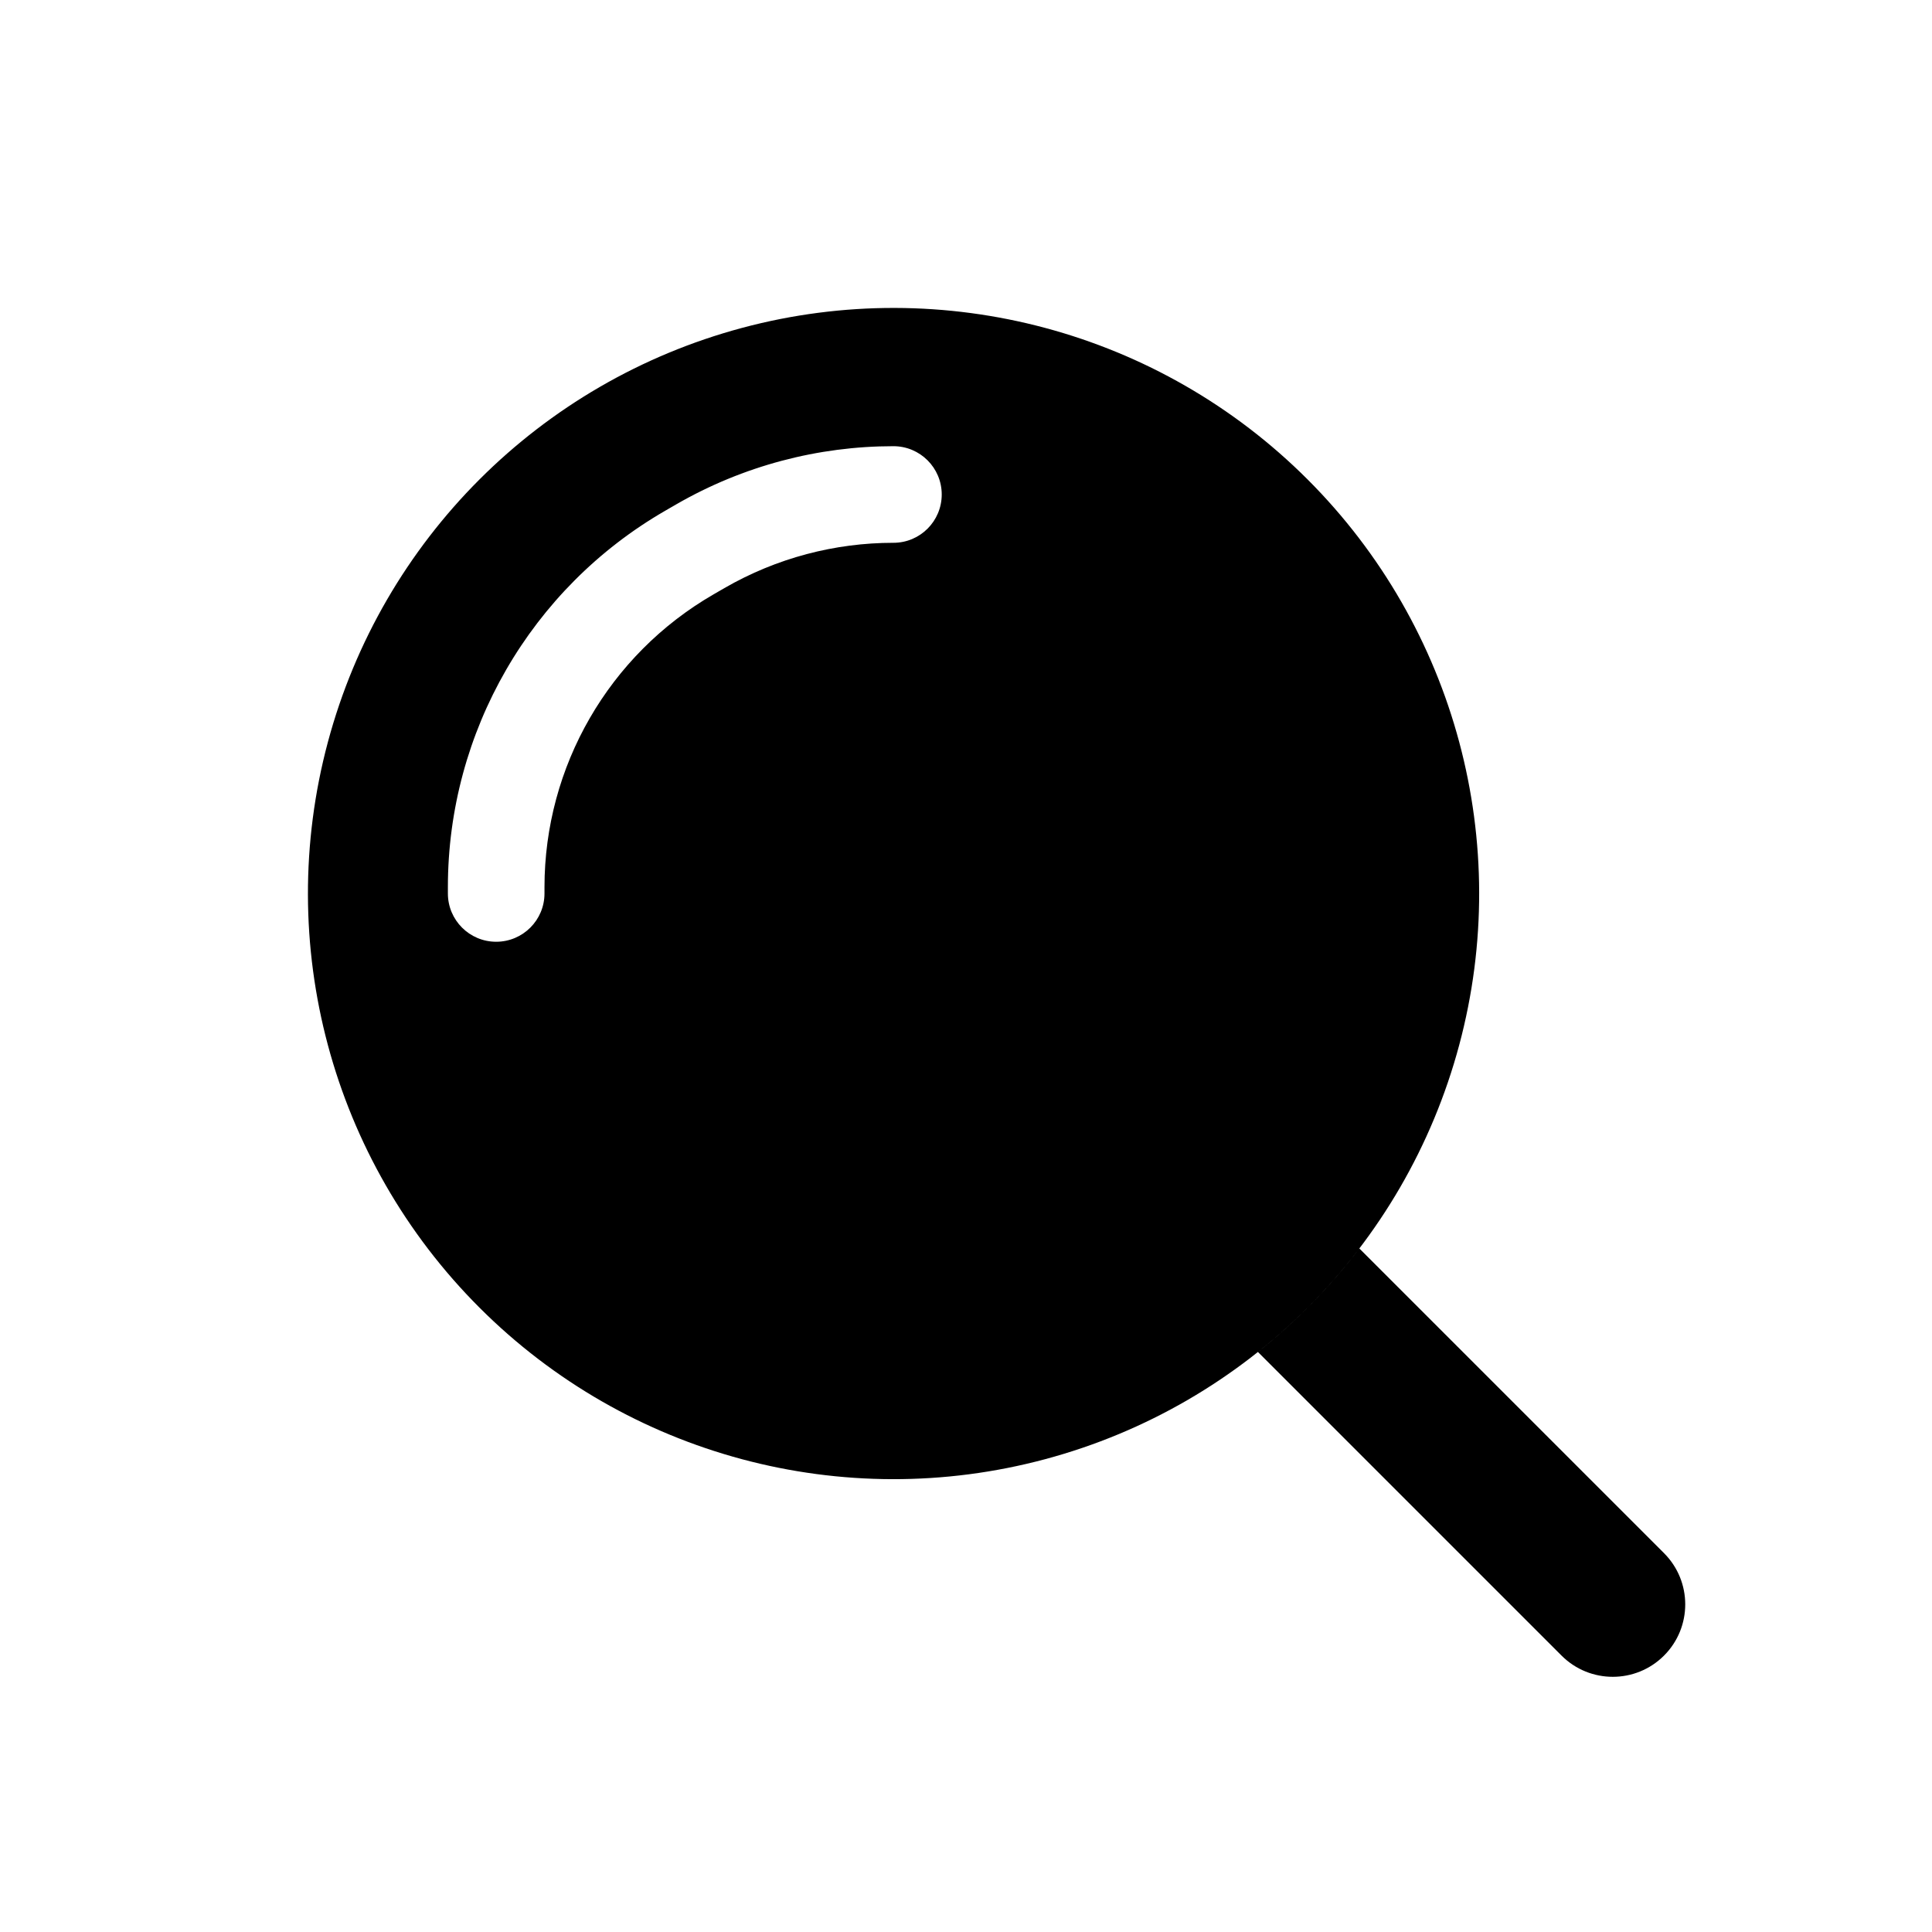
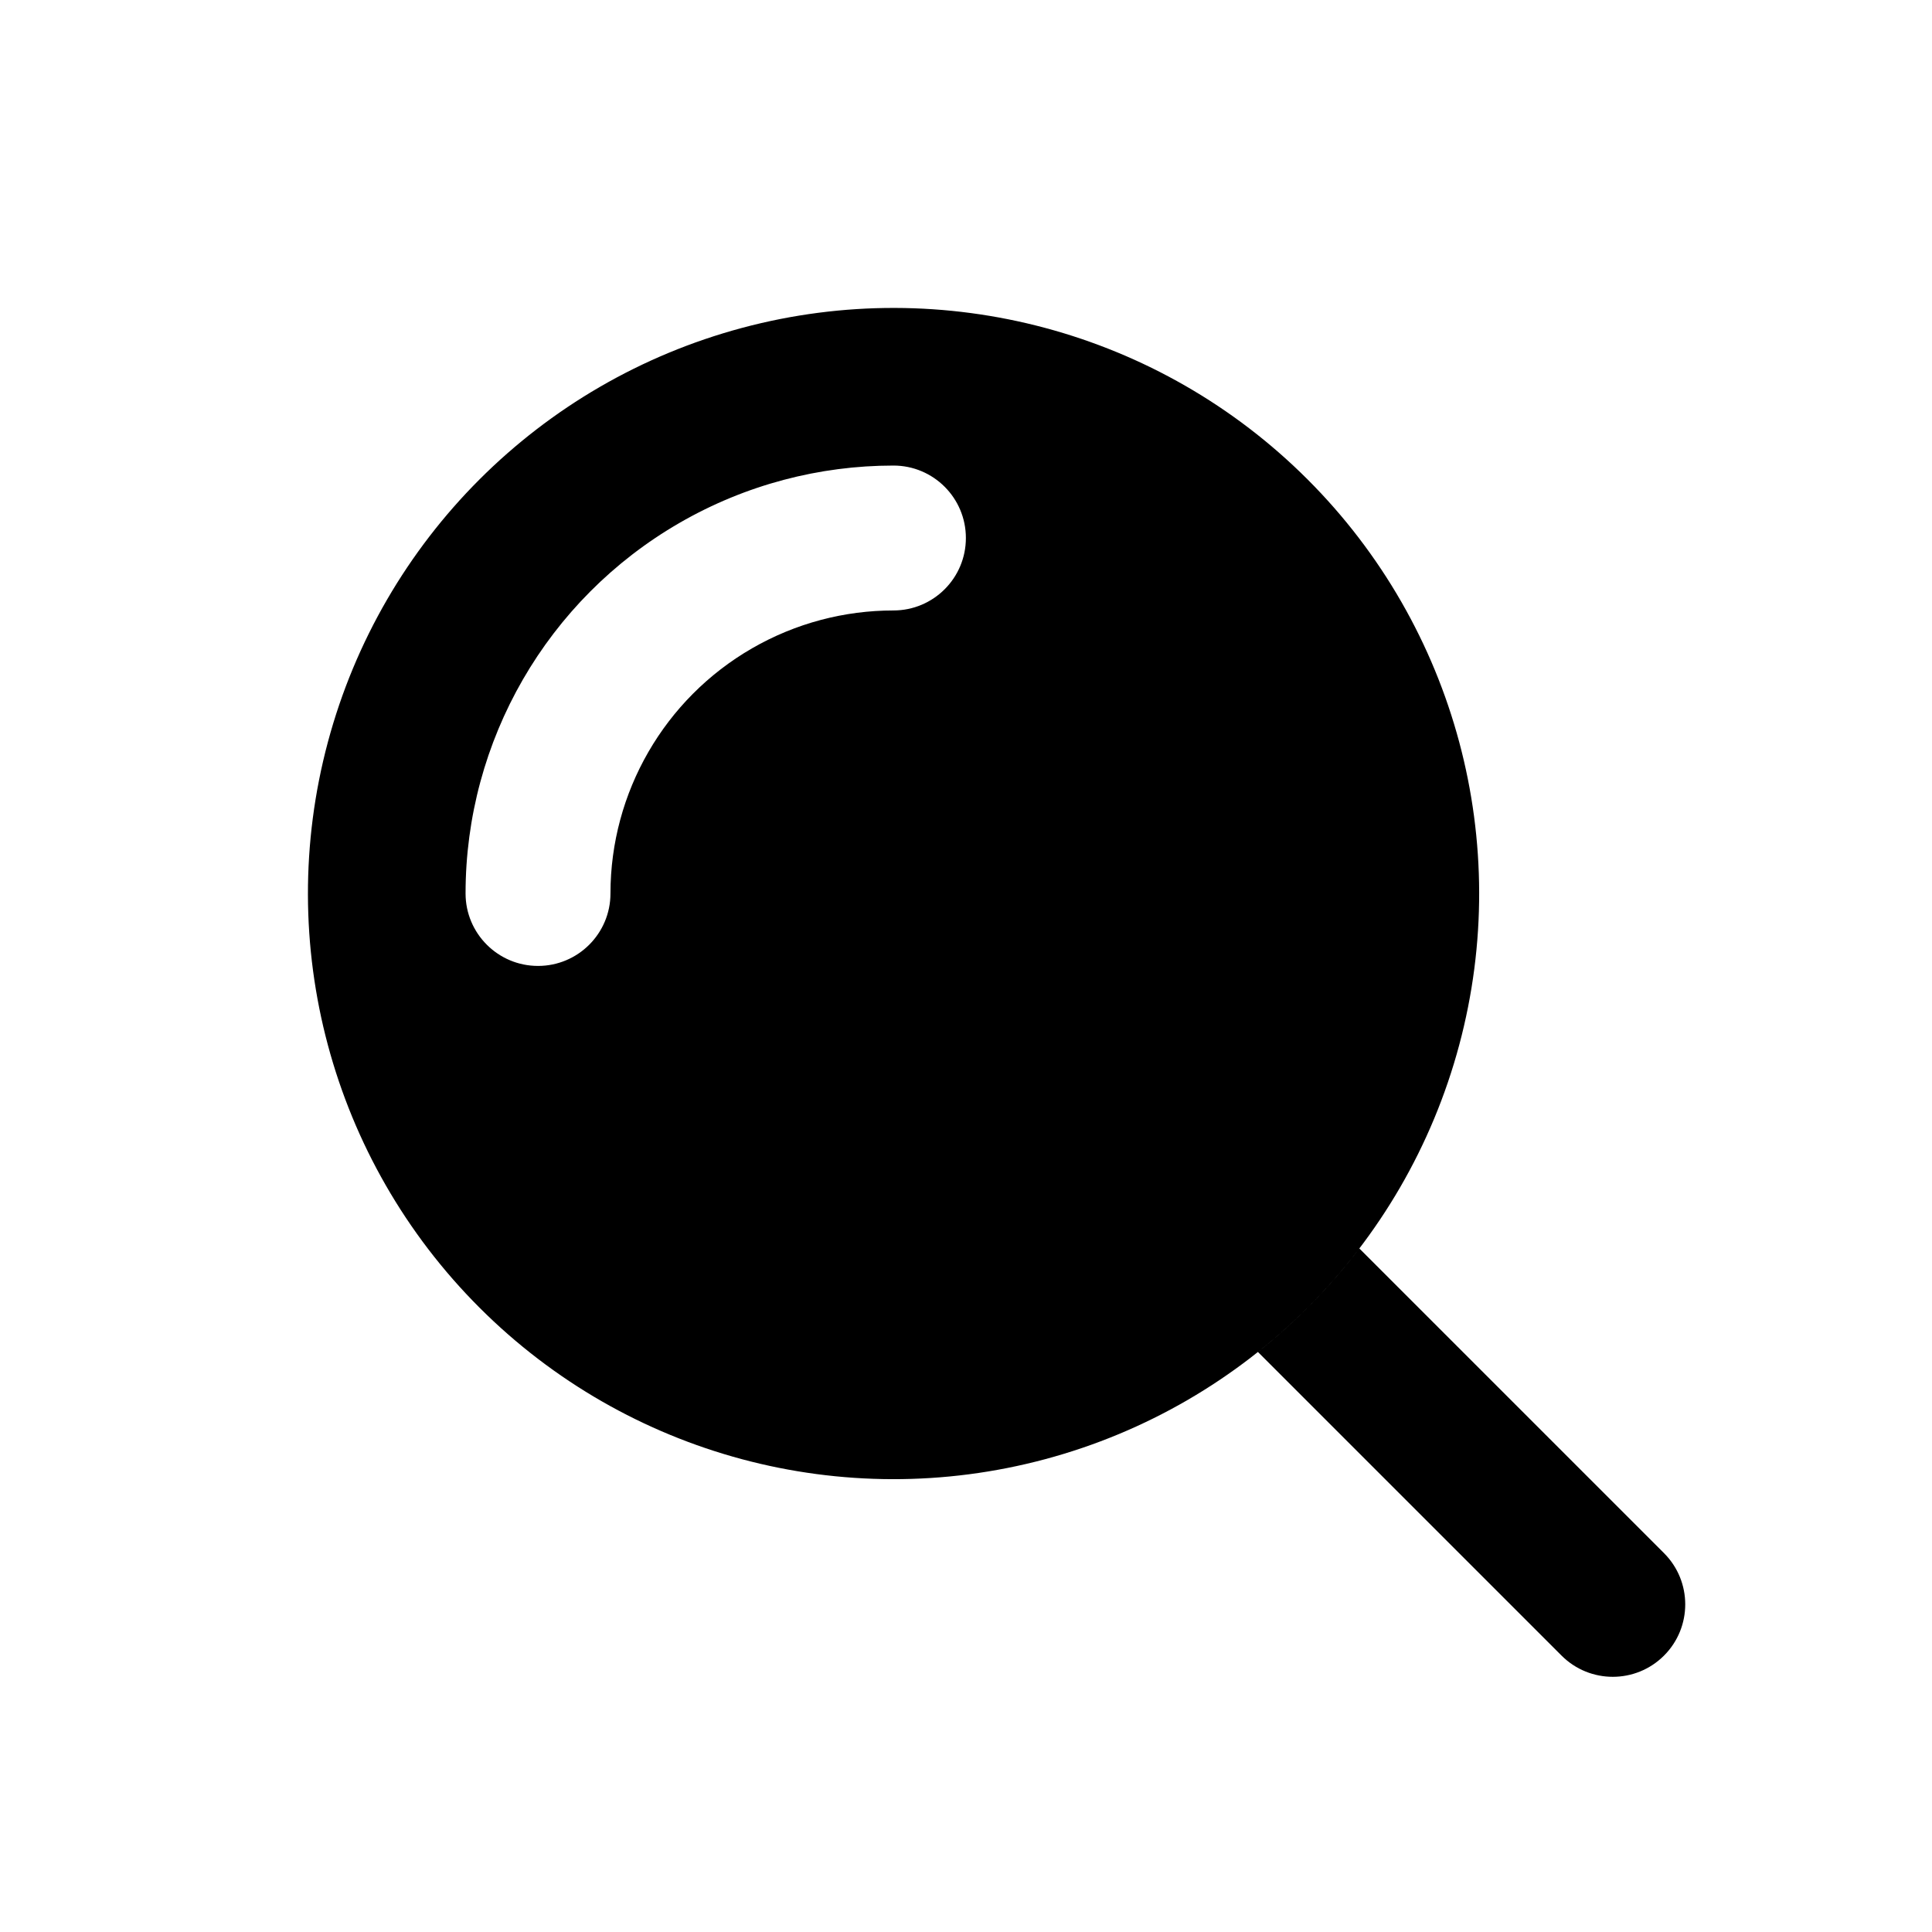
<svg viewBox="0 0 80 80" fill="none">
-   <path fill-rule="evenodd" clip-rule="evenodd" d="M13.578 30.724C15.82 22.356 22.356 15.82 30.724 13.578C39.092 11.335 48.021 13.728 54.146 19.854C60.272 25.979 62.665 34.908 60.422 43.276C58.18 51.644 51.644 58.18 43.276 60.422C34.908 62.665 25.979 60.272 19.854 54.146C13.728 48.021 11.335 39.092 13.578 30.724ZM52.089 55.983L64.661 68.555C65.832 69.726 67.732 69.726 68.903 68.555C70.075 67.383 70.075 65.484 68.903 64.312L56.288 51.697C55.071 53.294 53.66 54.734 52.089 55.983ZM36.995 18.476C33.888 18.476 30.781 19.28 27.997 20.887L27.546 21.148C21.976 24.363 18.546 30.306 18.546 36.736V36.996C18.546 38.101 19.441 38.996 20.546 38.996C21.65 38.996 22.546 38.101 22.546 36.996V36.736C22.546 31.735 25.214 27.113 29.546 24.612L29.997 24.351C32.162 23.101 34.578 22.476 36.995 22.476C38.1 22.476 38.995 21.58 38.995 20.476C38.995 19.371 38.099 18.476 36.995 18.476Z" fill="currentColor" />
+   <path fill-rule="evenodd" clip-rule="evenodd" d="M13.578 30.724C15.82 22.356 22.356 15.82 30.724 13.578C39.092 11.335 48.021 13.728 54.146 19.854C60.272 25.979 62.665 34.908 60.422 43.276C58.18 51.644 51.644 58.18 43.276 60.422C34.908 62.665 25.979 60.272 19.854 54.146C13.728 48.021 11.335 39.092 13.578 30.724ZM52.089 55.983L64.661 68.555C65.832 69.726 67.732 69.726 68.903 68.555C70.075 67.383 70.075 65.484 68.903 64.312L56.288 51.697C55.071 53.294 53.66 54.734 52.089 55.983ZM36.995 19.278C33.937 19.278 30.878 20.069 28.137 21.652C22.655 24.817 19.278 30.666 19.278 36.996C19.278 38.653 20.621 39.996 22.277 39.997C23.934 39.997 25.278 38.654 25.278 36.997C25.278 32.81 27.512 28.941 31.137 26.848C32.95 25.801 34.972 25.278 36.996 25.278C38.653 25.277 39.996 23.934 39.995 22.277C39.995 20.62 38.652 19.277 36.995 19.278Z" fill="currentColor" />
</svg>
